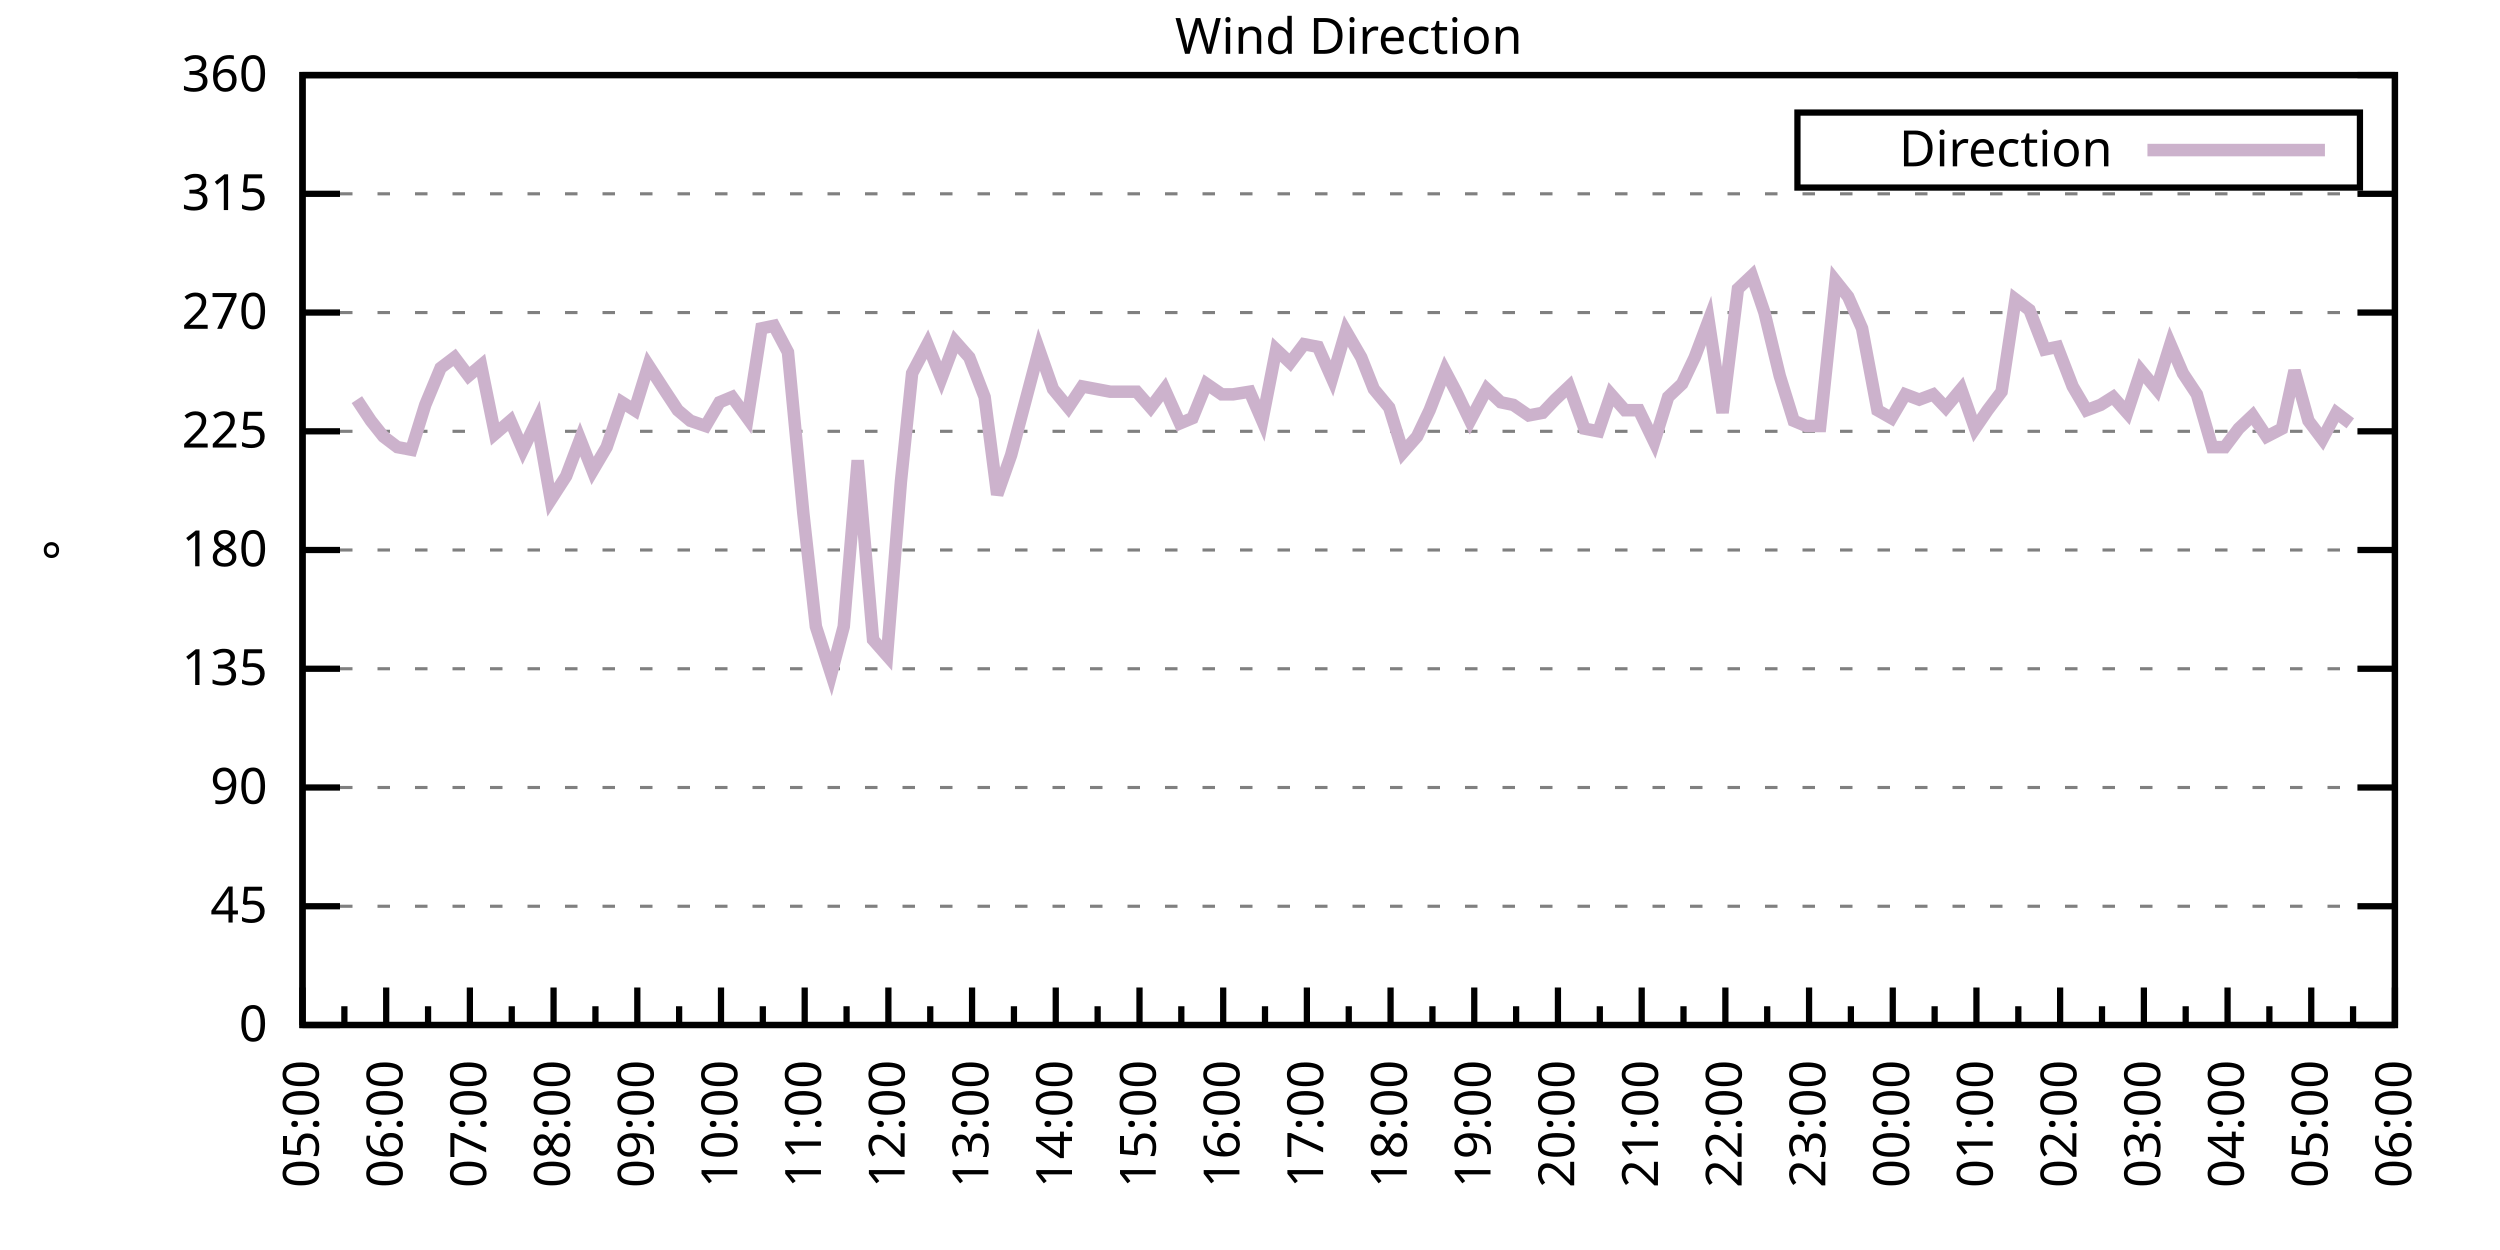
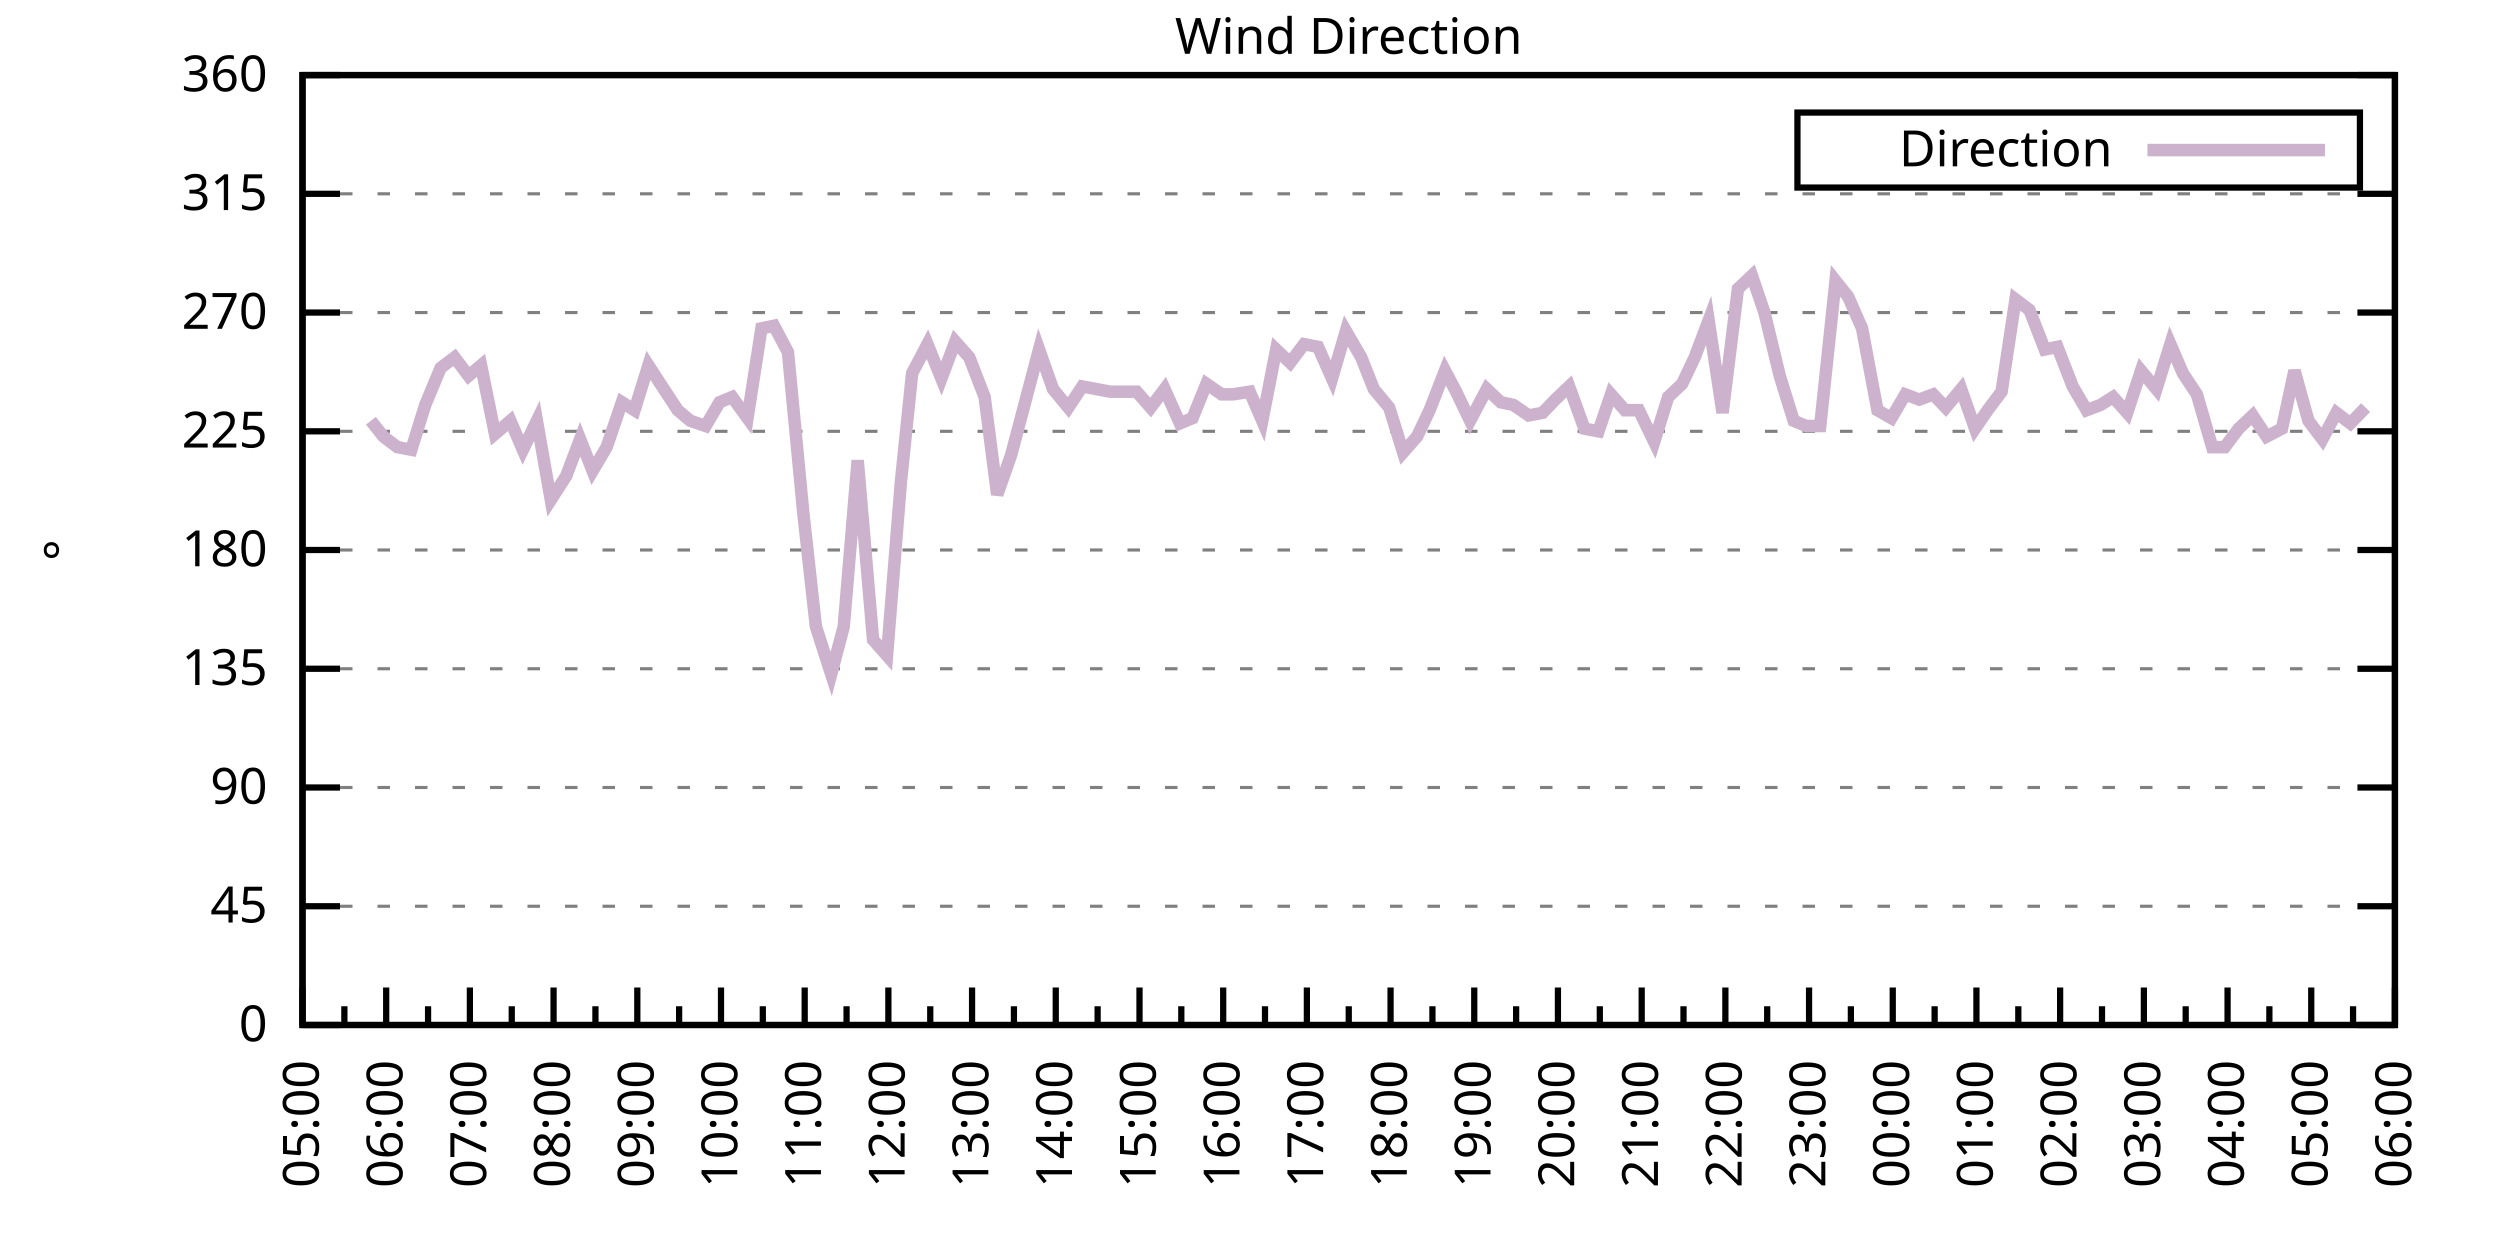
<svg xmlns="http://www.w3.org/2000/svg" xmlns:xlink="http://www.w3.org/1999/xlink" width="400" height="200" viewBox="0 0 400 200">
  <g id="gnuplot_canvas">
    <rect x="0" y="0" width="400" height="200" fill="none" />
    <defs>
      <circle id="gpDot" r="0.5" stroke-width="0.5" stroke="currentColor" />
      <path id="gpPt0" stroke-width="0.333" stroke="currentColor" d="M-1,0 h2 M0,-1 v2" />
      <path id="gpPt1" stroke-width="0.333" stroke="currentColor" d="M-1,-1 L1,1 M1,-1 L-1,1" />
      <path id="gpPt2" stroke-width="0.333" stroke="currentColor" d="M-1,0 L1,0 M0,-1 L0,1 M-1,-1 L1,1 M-1,1 L1,-1" />
      <rect id="gpPt3" stroke-width="0.333" stroke="currentColor" x="-1" y="-1" width="2" height="2" />
      <rect id="gpPt4" stroke-width="0.333" stroke="currentColor" fill="currentColor" x="-1" y="-1" width="2" height="2" />
      <circle id="gpPt5" stroke-width="0.333" stroke="currentColor" cx="0" cy="0" r="1" />
      <use xlink:href="#gpPt5" id="gpPt6" fill="currentColor" stroke="none" />
      <path id="gpPt7" stroke-width="0.333" stroke="currentColor" d="M0,-1.33 L-1.33,0.67 L1.33,0.67 z" />
      <use xlink:href="#gpPt7" id="gpPt8" fill="currentColor" stroke="none" />
      <use xlink:href="#gpPt7" id="gpPt9" stroke="currentColor" transform="rotate(180)" />
      <use xlink:href="#gpPt9" id="gpPt10" fill="currentColor" stroke="none" />
      <use xlink:href="#gpPt3" id="gpPt11" stroke="currentColor" transform="rotate(45)" />
      <use xlink:href="#gpPt11" id="gpPt12" fill="currentColor" stroke="none" />
      <path id="gpPt13" stroke-width="0.333" stroke="currentColor" d="M0,1.330 L1.265,0.411 L0.782,-1.067 L-0.782,-1.076 L-1.265,0.411 z" />
      <use xlink:href="#gpPt13" id="gpPt14" fill="currentColor" stroke="none" />
      <filter id="textbox" filterUnits="objectBoundingBox" x="0" y="0" height="1" width="1">
        <feFlood flood-color="white" flood-opacity="1" result="bgnd" />
        <feComposite in="SourceGraphic" in2="bgnd" operator="atop" />
      </filter>
      <filter id="greybox" filterUnits="objectBoundingBox" x="0" y="0" height="1" width="1">
        <feFlood flood-color="lightgrey" flood-opacity="1" result="grey" />
        <feComposite in="SourceGraphic" in2="grey" operator="atop" />
      </filter>
    </defs>
    <g fill="none" color="white" stroke="currentColor" stroke-width="1.00" stroke-linecap="butt" stroke-linejoin="miter">
</g>
    <g fill="none" color="black" stroke="currentColor" stroke-width="1.00" stroke-linecap="butt" stroke-linejoin="miter">
      <g stroke="none" shape-rendering="crispEdges">
        <polygon fill="rgb(255, 255, 255)" points="48.40,164.00 383.18,164.00 383.18,12.02 48.40,12.02 " />
      </g>
    </g>
    <g fill="none" color="black" stroke="currentColor" stroke-width="1.00" stroke-linecap="butt" stroke-linejoin="miter">
</g>
    <g fill="none" color="black" stroke="black" stroke-width="0.50" stroke-linecap="butt" stroke-linejoin="miter">
</g>
    <g fill="none" color="gray" stroke="currentColor" stroke-width="0.50" stroke-linecap="butt" stroke-linejoin="miter">
      <path stroke="gray" stroke-dasharray="2,4" class="gridline" d="M48.40,164.00 L383.19,164.00  " />
    </g>
    <g fill="none" color="gray" stroke="gray" stroke-width="1.00" stroke-linecap="butt" stroke-linejoin="miter">
</g>
    <g fill="none" color="black" stroke="currentColor" stroke-width="1.00" stroke-linecap="butt" stroke-linejoin="miter">
      <path stroke="black" d="M48.40,164.00 L54.40,164.00 M383.19,164.00 L377.19,164.00  " />
      <g transform="translate(42.80,166.60)" stroke="none" fill="black" font-family="Sans" font-size="8.00" text-anchor="end">
        <text>
          <tspan font-family="Sans"> 0</tspan>
        </text>
      </g>
    </g>
    <g fill="none" color="black" stroke="currentColor" stroke-width="1.00" stroke-linecap="butt" stroke-linejoin="miter">
</g>
    <g fill="none" color="black" stroke="black" stroke-width="0.50" stroke-linecap="butt" stroke-linejoin="miter">
</g>
    <g fill="none" color="gray" stroke="currentColor" stroke-width="0.50" stroke-linecap="butt" stroke-linejoin="miter">
      <path stroke="gray" stroke-dasharray="2,4" class="gridline" d="M48.40,145.00 L383.19,145.00  " />
    </g>
    <g fill="none" color="gray" stroke="gray" stroke-width="1.00" stroke-linecap="butt" stroke-linejoin="miter">
</g>
    <g fill="none" color="black" stroke="currentColor" stroke-width="1.00" stroke-linecap="butt" stroke-linejoin="miter">
      <path stroke="black" d="M48.40,145.00 L54.40,145.00 M383.19,145.00 L377.19,145.00  " />
      <g transform="translate(42.80,147.60)" stroke="none" fill="black" font-family="Sans" font-size="8.00" text-anchor="end">
        <text>
          <tspan font-family="Sans"> 45</tspan>
        </text>
      </g>
    </g>
    <g fill="none" color="black" stroke="currentColor" stroke-width="1.00" stroke-linecap="butt" stroke-linejoin="miter">
</g>
    <g fill="none" color="black" stroke="black" stroke-width="0.50" stroke-linecap="butt" stroke-linejoin="miter">
</g>
    <g fill="none" color="gray" stroke="currentColor" stroke-width="0.50" stroke-linecap="butt" stroke-linejoin="miter">
      <path stroke="gray" stroke-dasharray="2,4" class="gridline" d="M48.40,126.00 L383.19,126.00  " />
    </g>
    <g fill="none" color="gray" stroke="gray" stroke-width="1.00" stroke-linecap="butt" stroke-linejoin="miter">
</g>
    <g fill="none" color="black" stroke="currentColor" stroke-width="1.00" stroke-linecap="butt" stroke-linejoin="miter">
      <path stroke="black" d="M48.40,126.00 L54.40,126.00 M383.19,126.00 L377.19,126.00  " />
      <g transform="translate(42.80,128.60)" stroke="none" fill="black" font-family="Sans" font-size="8.00" text-anchor="end">
        <text>
          <tspan font-family="Sans"> 90</tspan>
        </text>
      </g>
    </g>
    <g fill="none" color="black" stroke="currentColor" stroke-width="1.00" stroke-linecap="butt" stroke-linejoin="miter">
</g>
    <g fill="none" color="black" stroke="black" stroke-width="0.50" stroke-linecap="butt" stroke-linejoin="miter">
</g>
    <g fill="none" color="gray" stroke="currentColor" stroke-width="0.50" stroke-linecap="butt" stroke-linejoin="miter">
      <path stroke="gray" stroke-dasharray="2,4" class="gridline" d="M48.40,107.00 L383.19,107.00  " />
    </g>
    <g fill="none" color="gray" stroke="gray" stroke-width="1.00" stroke-linecap="butt" stroke-linejoin="miter">
</g>
    <g fill="none" color="black" stroke="currentColor" stroke-width="1.00" stroke-linecap="butt" stroke-linejoin="miter">
      <path stroke="black" d="M48.40,107.00 L54.40,107.00 M383.19,107.00 L377.19,107.00  " />
      <g transform="translate(42.80,109.60)" stroke="none" fill="black" font-family="Sans" font-size="8.00" text-anchor="end">
        <text>
          <tspan font-family="Sans"> 135</tspan>
        </text>
      </g>
    </g>
    <g fill="none" color="black" stroke="currentColor" stroke-width="1.00" stroke-linecap="butt" stroke-linejoin="miter">
</g>
    <g fill="none" color="black" stroke="black" stroke-width="0.50" stroke-linecap="butt" stroke-linejoin="miter">
</g>
    <g fill="none" color="gray" stroke="currentColor" stroke-width="0.50" stroke-linecap="butt" stroke-linejoin="miter">
      <path stroke="gray" stroke-dasharray="2,4" class="gridline" d="M48.40,88.00 L383.19,88.00  " />
    </g>
    <g fill="none" color="gray" stroke="gray" stroke-width="1.00" stroke-linecap="butt" stroke-linejoin="miter">
</g>
    <g fill="none" color="black" stroke="currentColor" stroke-width="1.00" stroke-linecap="butt" stroke-linejoin="miter">
      <path stroke="black" d="M48.40,88.00 L54.40,88.00 M383.19,88.00 L377.19,88.00  " />
      <g transform="translate(42.80,90.60)" stroke="none" fill="black" font-family="Sans" font-size="8.00" text-anchor="end">
        <text>
          <tspan font-family="Sans"> 180</tspan>
        </text>
      </g>
    </g>
    <g fill="none" color="black" stroke="currentColor" stroke-width="1.00" stroke-linecap="butt" stroke-linejoin="miter">
</g>
    <g fill="none" color="black" stroke="black" stroke-width="0.50" stroke-linecap="butt" stroke-linejoin="miter">
</g>
    <g fill="none" color="gray" stroke="currentColor" stroke-width="0.50" stroke-linecap="butt" stroke-linejoin="miter">
      <path stroke="gray" stroke-dasharray="2,4" class="gridline" d="M48.40,69.01 L383.19,69.01  " />
    </g>
    <g fill="none" color="gray" stroke="gray" stroke-width="1.00" stroke-linecap="butt" stroke-linejoin="miter">
</g>
    <g fill="none" color="black" stroke="currentColor" stroke-width="1.00" stroke-linecap="butt" stroke-linejoin="miter">
      <path stroke="black" d="M48.40,69.01 L54.40,69.01 M383.19,69.01 L377.19,69.01  " />
      <g transform="translate(42.80,71.61)" stroke="none" fill="black" font-family="Sans" font-size="8.00" text-anchor="end">
        <text>
          <tspan font-family="Sans"> 225</tspan>
        </text>
      </g>
    </g>
    <g fill="none" color="black" stroke="currentColor" stroke-width="1.00" stroke-linecap="butt" stroke-linejoin="miter">
</g>
    <g fill="none" color="black" stroke="black" stroke-width="0.50" stroke-linecap="butt" stroke-linejoin="miter">
</g>
    <g fill="none" color="gray" stroke="currentColor" stroke-width="0.50" stroke-linecap="butt" stroke-linejoin="miter">
      <path stroke="gray" stroke-dasharray="2,4" class="gridline" d="M48.40,50.01 L383.19,50.01  " />
    </g>
    <g fill="none" color="gray" stroke="gray" stroke-width="1.00" stroke-linecap="butt" stroke-linejoin="miter">
</g>
    <g fill="none" color="black" stroke="currentColor" stroke-width="1.00" stroke-linecap="butt" stroke-linejoin="miter">
      <path stroke="black" d="M48.40,50.01 L54.40,50.01 M383.19,50.01 L377.19,50.01  " />
      <g transform="translate(42.80,52.61)" stroke="none" fill="black" font-family="Sans" font-size="8.00" text-anchor="end">
        <text>
          <tspan font-family="Sans"> 270</tspan>
        </text>
      </g>
    </g>
    <g fill="none" color="black" stroke="currentColor" stroke-width="1.00" stroke-linecap="butt" stroke-linejoin="miter">
</g>
    <g fill="none" color="black" stroke="black" stroke-width="0.50" stroke-linecap="butt" stroke-linejoin="miter">
</g>
    <g fill="none" color="gray" stroke="currentColor" stroke-width="0.50" stroke-linecap="butt" stroke-linejoin="miter">
      <path stroke="gray" stroke-dasharray="2,4" class="gridline" d="M48.40,31.01 L383.19,31.01  " />
    </g>
    <g fill="none" color="gray" stroke="gray" stroke-width="1.00" stroke-linecap="butt" stroke-linejoin="miter">
</g>
    <g fill="none" color="black" stroke="currentColor" stroke-width="1.00" stroke-linecap="butt" stroke-linejoin="miter">
      <path stroke="black" d="M48.40,31.01 L54.40,31.01 M383.19,31.01 L377.19,31.01  " />
      <g transform="translate(42.80,33.61)" stroke="none" fill="black" font-family="Sans" font-size="8.00" text-anchor="end">
        <text>
          <tspan font-family="Sans"> 315</tspan>
        </text>
      </g>
    </g>
    <g fill="none" color="black" stroke="currentColor" stroke-width="1.00" stroke-linecap="butt" stroke-linejoin="miter">
</g>
    <g fill="none" color="black" stroke="black" stroke-width="0.50" stroke-linecap="butt" stroke-linejoin="miter">
</g>
    <g fill="none" color="gray" stroke="currentColor" stroke-width="0.50" stroke-linecap="butt" stroke-linejoin="miter">
      <path stroke="gray" stroke-dasharray="2,4" class="gridline" d="M48.40,12.01 L383.19,12.01  " />
    </g>
    <g fill="none" color="gray" stroke="gray" stroke-width="1.00" stroke-linecap="butt" stroke-linejoin="miter">
</g>
    <g fill="none" color="black" stroke="currentColor" stroke-width="1.00" stroke-linecap="butt" stroke-linejoin="miter">
      <path stroke="black" d="M48.40,12.01 L54.40,12.01 M383.19,12.01 L377.19,12.01  " />
      <g transform="translate(42.80,14.61)" stroke="none" fill="black" font-family="Sans" font-size="8.00" text-anchor="end">
        <text>
          <tspan font-family="Sans"> 360</tspan>
        </text>
      </g>
    </g>
    <g fill="none" color="black" stroke="currentColor" stroke-width="1.00" stroke-linecap="butt" stroke-linejoin="miter">
      <path stroke="black" d="M48.40,164.00 L48.40,158.00  " />
      <g transform="translate(51.00,169.60) rotate(270)" stroke="none" fill="black" font-family="Sans" font-size="8.00" text-anchor="end">
        <text>
          <tspan font-family="Sans">05:00</tspan>
        </text>
      </g>
    </g>
    <g fill="none" color="black" stroke="currentColor" stroke-width="1.00" stroke-linecap="butt" stroke-linejoin="miter">
      <path stroke="black" d="M55.10,164.00 L55.10,161.00 M61.79,164.00 L61.79,158.00  " />
      <g transform="translate(64.39,169.60) rotate(270)" stroke="none" fill="black" font-family="Sans" font-size="8.00" text-anchor="end">
        <text>
          <tspan font-family="Sans">06:00</tspan>
        </text>
      </g>
    </g>
    <g fill="none" color="black" stroke="currentColor" stroke-width="1.00" stroke-linecap="butt" stroke-linejoin="miter">
      <path stroke="black" d="M68.49,164.00 L68.49,161.00 M75.18,164.00 L75.18,158.00  " />
      <g transform="translate(77.78,169.60) rotate(270)" stroke="none" fill="black" font-family="Sans" font-size="8.00" text-anchor="end">
        <text>
          <tspan font-family="Sans">07:00</tspan>
        </text>
      </g>
    </g>
    <g fill="none" color="black" stroke="currentColor" stroke-width="1.00" stroke-linecap="butt" stroke-linejoin="miter">
      <path stroke="black" d="M81.88,164.00 L81.88,161.00 M88.57,164.00 L88.57,158.00  " />
      <g transform="translate(91.17,169.60) rotate(270)" stroke="none" fill="black" font-family="Sans" font-size="8.00" text-anchor="end">
        <text>
          <tspan font-family="Sans">08:00</tspan>
        </text>
      </g>
    </g>
    <g fill="none" color="black" stroke="currentColor" stroke-width="1.00" stroke-linecap="butt" stroke-linejoin="miter">
      <path stroke="black" d="M95.27,164.00 L95.27,161.00 M101.97,164.00 L101.97,158.00  " />
      <g transform="translate(104.57,169.60) rotate(270)" stroke="none" fill="black" font-family="Sans" font-size="8.00" text-anchor="end">
        <text>
          <tspan font-family="Sans">09:00</tspan>
        </text>
      </g>
    </g>
    <g fill="none" color="black" stroke="currentColor" stroke-width="1.00" stroke-linecap="butt" stroke-linejoin="miter">
      <path stroke="black" d="M108.66,164.00 L108.66,161.00 M115.36,164.00 L115.36,158.00  " />
      <g transform="translate(117.96,169.60) rotate(270)" stroke="none" fill="black" font-family="Sans" font-size="8.00" text-anchor="end">
        <text>
          <tspan font-family="Sans">10:00</tspan>
        </text>
      </g>
    </g>
    <g fill="none" color="black" stroke="currentColor" stroke-width="1.00" stroke-linecap="butt" stroke-linejoin="miter">
      <path stroke="black" d="M122.05,164.00 L122.05,161.00 M128.75,164.00 L128.75,158.00  " />
      <g transform="translate(131.35,169.60) rotate(270)" stroke="none" fill="black" font-family="Sans" font-size="8.00" text-anchor="end">
        <text>
          <tspan font-family="Sans">11:00</tspan>
        </text>
      </g>
    </g>
    <g fill="none" color="black" stroke="currentColor" stroke-width="1.00" stroke-linecap="butt" stroke-linejoin="miter">
      <path stroke="black" d="M135.45,164.00 L135.45,161.00 M142.14,164.00 L142.14,158.00  " />
      <g transform="translate(144.74,169.60) rotate(270)" stroke="none" fill="black" font-family="Sans" font-size="8.00" text-anchor="end">
        <text>
          <tspan font-family="Sans">12:00</tspan>
        </text>
      </g>
    </g>
    <g fill="none" color="black" stroke="currentColor" stroke-width="1.00" stroke-linecap="butt" stroke-linejoin="miter">
      <path stroke="black" d="M148.84,164.00 L148.84,161.00 M155.53,164.00 L155.53,158.00  " />
      <g transform="translate(158.13,169.60) rotate(270)" stroke="none" fill="black" font-family="Sans" font-size="8.00" text-anchor="end">
        <text>
          <tspan font-family="Sans">13:00</tspan>
        </text>
      </g>
    </g>
    <g fill="none" color="black" stroke="currentColor" stroke-width="1.00" stroke-linecap="butt" stroke-linejoin="miter">
      <path stroke="black" d="M162.23,164.00 L162.23,161.00 M168.92,164.00 L168.92,158.00  " />
      <g transform="translate(171.52,169.60) rotate(270)" stroke="none" fill="black" font-family="Sans" font-size="8.00" text-anchor="end">
        <text>
          <tspan font-family="Sans">14:00</tspan>
        </text>
      </g>
    </g>
    <g fill="none" color="black" stroke="currentColor" stroke-width="1.00" stroke-linecap="butt" stroke-linejoin="miter">
      <path stroke="black" d="M175.62,164.00 L175.62,161.00 M182.32,164.00 L182.32,158.00  " />
      <g transform="translate(184.92,169.60) rotate(270)" stroke="none" fill="black" font-family="Sans" font-size="8.00" text-anchor="end">
        <text>
          <tspan font-family="Sans">15:00</tspan>
        </text>
      </g>
    </g>
    <g fill="none" color="black" stroke="currentColor" stroke-width="1.00" stroke-linecap="butt" stroke-linejoin="miter">
      <path stroke="black" d="M189.01,164.00 L189.01,161.00 M195.71,164.00 L195.71,158.00  " />
      <g transform="translate(198.31,169.60) rotate(270)" stroke="none" fill="black" font-family="Sans" font-size="8.00" text-anchor="end">
        <text>
          <tspan font-family="Sans">16:00</tspan>
        </text>
      </g>
    </g>
    <g fill="none" color="black" stroke="currentColor" stroke-width="1.00" stroke-linecap="butt" stroke-linejoin="miter">
      <path stroke="black" d="M202.40,164.00 L202.40,161.00 M209.10,164.00 L209.10,158.00  " />
      <g transform="translate(211.70,169.60) rotate(270)" stroke="none" fill="black" font-family="Sans" font-size="8.00" text-anchor="end">
        <text>
          <tspan font-family="Sans">17:00</tspan>
        </text>
      </g>
    </g>
    <g fill="none" color="black" stroke="currentColor" stroke-width="1.00" stroke-linecap="butt" stroke-linejoin="miter">
      <path stroke="black" d="M215.80,164.00 L215.80,161.00 M222.49,164.00 L222.49,158.00  " />
      <g transform="translate(225.09,169.60) rotate(270)" stroke="none" fill="black" font-family="Sans" font-size="8.00" text-anchor="end">
        <text>
          <tspan font-family="Sans">18:00</tspan>
        </text>
      </g>
    </g>
    <g fill="none" color="black" stroke="currentColor" stroke-width="1.00" stroke-linecap="butt" stroke-linejoin="miter">
      <path stroke="black" d="M229.19,164.00 L229.19,161.00 M235.88,164.00 L235.88,158.00  " />
      <g transform="translate(238.48,169.60) rotate(270)" stroke="none" fill="black" font-family="Sans" font-size="8.00" text-anchor="end">
        <text>
          <tspan font-family="Sans">19:00</tspan>
        </text>
      </g>
    </g>
    <g fill="none" color="black" stroke="currentColor" stroke-width="1.00" stroke-linecap="butt" stroke-linejoin="miter">
      <path stroke="black" d="M242.58,164.00 L242.58,161.00 M249.27,164.00 L249.27,158.00  " />
      <g transform="translate(251.87,169.60) rotate(270)" stroke="none" fill="black" font-family="Sans" font-size="8.00" text-anchor="end">
        <text>
          <tspan font-family="Sans">20:00</tspan>
        </text>
      </g>
    </g>
    <g fill="none" color="black" stroke="currentColor" stroke-width="1.00" stroke-linecap="butt" stroke-linejoin="miter">
      <path stroke="black" d="M255.97,164.00 L255.97,161.00 M262.67,164.00 L262.67,158.00  " />
      <g transform="translate(265.27,169.60) rotate(270)" stroke="none" fill="black" font-family="Sans" font-size="8.00" text-anchor="end">
        <text>
          <tspan font-family="Sans">21:00</tspan>
        </text>
      </g>
    </g>
    <g fill="none" color="black" stroke="currentColor" stroke-width="1.00" stroke-linecap="butt" stroke-linejoin="miter">
      <path stroke="black" d="M269.36,164.00 L269.36,161.00 M276.06,164.00 L276.06,158.00  " />
      <g transform="translate(278.66,169.60) rotate(270)" stroke="none" fill="black" font-family="Sans" font-size="8.00" text-anchor="end">
        <text>
          <tspan font-family="Sans">22:00</tspan>
        </text>
      </g>
    </g>
    <g fill="none" color="black" stroke="currentColor" stroke-width="1.00" stroke-linecap="butt" stroke-linejoin="miter">
      <path stroke="black" d="M282.75,164.00 L282.75,161.00 M289.45,164.00 L289.45,158.00  " />
      <g transform="translate(292.05,169.60) rotate(270)" stroke="none" fill="black" font-family="Sans" font-size="8.00" text-anchor="end">
        <text>
          <tspan font-family="Sans">23:00</tspan>
        </text>
      </g>
    </g>
    <g fill="none" color="black" stroke="currentColor" stroke-width="1.00" stroke-linecap="butt" stroke-linejoin="miter">
      <path stroke="black" d="M296.14,164.00 L296.14,161.00 M302.84,164.00 L302.84,158.00  " />
      <g transform="translate(305.44,169.60) rotate(270)" stroke="none" fill="black" font-family="Sans" font-size="8.00" text-anchor="end">
        <text>
          <tspan font-family="Sans">00:00</tspan>
        </text>
      </g>
    </g>
    <g fill="none" color="black" stroke="currentColor" stroke-width="1.00" stroke-linecap="butt" stroke-linejoin="miter">
      <path stroke="black" d="M309.54,164.00 L309.54,161.00 M316.23,164.00 L316.23,158.00  " />
      <g transform="translate(318.83,169.60) rotate(270)" stroke="none" fill="black" font-family="Sans" font-size="8.00" text-anchor="end">
        <text>
          <tspan font-family="Sans">01:00</tspan>
        </text>
      </g>
    </g>
    <g fill="none" color="black" stroke="currentColor" stroke-width="1.00" stroke-linecap="butt" stroke-linejoin="miter">
      <path stroke="black" d="M322.93,164.00 L322.93,161.00 M329.62,164.00 L329.62,158.00  " />
      <g transform="translate(332.22,169.60) rotate(270)" stroke="none" fill="black" font-family="Sans" font-size="8.00" text-anchor="end">
        <text>
          <tspan font-family="Sans">02:00</tspan>
        </text>
      </g>
    </g>
    <g fill="none" color="black" stroke="currentColor" stroke-width="1.00" stroke-linecap="butt" stroke-linejoin="miter">
      <path stroke="black" d="M336.32,164.00 L336.32,161.00 M343.02,164.00 L343.02,158.00  " />
      <g transform="translate(345.62,169.60) rotate(270)" stroke="none" fill="black" font-family="Sans" font-size="8.00" text-anchor="end">
        <text>
          <tspan font-family="Sans">03:00</tspan>
        </text>
      </g>
    </g>
    <g fill="none" color="black" stroke="currentColor" stroke-width="1.00" stroke-linecap="butt" stroke-linejoin="miter">
      <path stroke="black" d="M349.71,164.00 L349.71,161.00 M356.41,164.00 L356.41,158.00  " />
      <g transform="translate(359.01,169.60) rotate(270)" stroke="none" fill="black" font-family="Sans" font-size="8.00" text-anchor="end">
        <text>
          <tspan font-family="Sans">04:00</tspan>
        </text>
      </g>
    </g>
    <g fill="none" color="black" stroke="currentColor" stroke-width="1.00" stroke-linecap="butt" stroke-linejoin="miter">
      <path stroke="black" d="M363.10,164.00 L363.10,161.00 M369.80,164.00 L369.80,158.00  " />
      <g transform="translate(372.40,169.60) rotate(270)" stroke="none" fill="black" font-family="Sans" font-size="8.00" text-anchor="end">
        <text>
          <tspan font-family="Sans">05:00</tspan>
        </text>
      </g>
    </g>
    <g fill="none" color="black" stroke="currentColor" stroke-width="1.00" stroke-linecap="butt" stroke-linejoin="miter">
      <path stroke="black" d="M376.49,164.00 L376.49,161.00 M383.19,164.00 L383.19,158.00  " />
      <g transform="translate(385.79,169.60) rotate(270)" stroke="none" fill="black" font-family="Sans" font-size="8.00" text-anchor="end">
        <text>
          <tspan font-family="Sans">06:00</tspan>
        </text>
      </g>
    </g>
    <g fill="none" color="black" stroke="currentColor" stroke-width="1.00" stroke-linecap="butt" stroke-linejoin="miter">
</g>
    <g fill="none" color="black" stroke="currentColor" stroke-width="1.00" stroke-linecap="butt" stroke-linejoin="miter">
      <path stroke="black" d="M48.40,12.01 L48.40,164.00 L383.19,164.00 L383.19,12.01 L48.40,12.01 Z  " />
    </g>
    <g fill="none" color="black" stroke="currentColor" stroke-width="1.00" stroke-linecap="butt" stroke-linejoin="miter">
      <g transform="translate(12.80,88.01) rotate(270)" stroke="none" fill="black" font-family="Sans" font-size="8.00" text-anchor="middle">
        <text>
          <tspan font-family="Sans">°</tspan>
        </text>
      </g>
    </g>
    <g fill="none" color="black" stroke="currentColor" stroke-width="1.00" stroke-linecap="butt" stroke-linejoin="miter">
</g>
    <g fill="none" color="black" stroke="currentColor" stroke-width="1.00" stroke-linecap="butt" stroke-linejoin="miter">
      <path stroke="black" d="M287.59,30.01 L287.59,18.01 L377.59,18.01 L377.59,30.01 L287.59,30.01 Z  " />
    </g>
    <g id="Wind_direction_plot_1">
      <g fill="none" color="white" stroke="black" stroke-width="2.00" stroke-linecap="butt" stroke-linejoin="miter">
</g>
      <g fill="none" color="black" stroke="currentColor" stroke-width="2.00" stroke-linecap="butt" stroke-linejoin="miter">
        <g transform="translate(337.99,26.61)" stroke="none" fill="black" font-family="Sans" font-size="8.00" text-anchor="end">
          <text>
            <tspan font-family="Sans">Direction</tspan>
          </text>
        </g>
      </g>
      <g fill="none" color="black" stroke="currentColor" stroke-width="2.00" stroke-linecap="butt" stroke-linejoin="miter">
-         <path stroke="rgb(204, 178, 204)" d="M343.59,24.01 L371.99,24.01 M57.10,63.94 L59.34,67.32 L61.35,69.85 L63.58,71.54 L65.81,71.96 L68.04,64.78   L70.50,58.87 L72.73,57.18 L74.96,60.14 L76.97,58.45 L79.20,69.43 L81.66,67.32 L83.66,71.96 L85.90,67.32   L88.13,79.98 L90.58,76.18 L92.82,70.27 L94.82,75.34 L97.06,71.54 L99.51,64.36 L101.52,65.63 L103.75,58.45   L106.21,62.25 L108.44,65.63 L110.45,67.32 L112.90,68.16 L115.13,64.36 L117.14,63.52 L119.60,66.90 L121.83,52.54   L123.84,52.12 L126.07,56.34 L128.53,82.09 L130.54,100.25 L132.99,107.85 L135.00,100.25 L137.23,73.65 L139.69,102.36   L141.92,104.89 L144.15,77.03 L145.94,59.72 L148.39,55.07 L150.62,60.56 L152.85,54.65 L155.09,57.18 L157.54,63.52   L159.55,79.14 L161.78,72.81 L164.24,63.52 L166.25,55.92 L168.48,62.25 L170.93,65.21 L173.17,61.83 L175.40,62.25   L177.63,62.67 L179.64,62.67 L181.87,62.67 L184.10,65.21 L186.33,62.25 L188.79,67.74 L190.80,66.90 L193.03,61.41   L195.48,63.10 L197.27,63.10 L199.95,62.67 L201.96,67.32 L204.19,55.92 L206.42,58.03 L208.65,55.07 L210.88,55.50   L213.12,60.56 L215.35,52.96 L217.80,57.18 L219.81,62.25 L222.27,65.21 L224.50,72.38 L226.73,69.85 L228.74,65.63   L231.20,59.30 L232.98,62.67 L235.21,67.32 L237.89,62.25 L240.12,64.36 L242.13,64.78 L244.59,66.47 L246.82,66.05   L248.83,63.94 L251.06,61.83 L253.51,68.58 L255.75,69.01 L257.76,63.10 L259.99,65.63 L262.22,65.63 L264.67,70.70   L266.91,63.52 L269.14,61.41 L271.15,57.18 L273.38,51.27 L275.61,66.05 L278.07,46.21 L280.30,44.10 L282.31,50.01   L284.76,60.14 L286.99,67.32 L289.00,68.16 L291.23,68.16 L293.69,44.94 L295.70,47.47 L297.93,52.54 L300.39,65.63   L302.62,66.90 L304.85,63.10 L307.08,63.94 L309.31,63.10 L311.32,65.21 L313.78,62.25 L316.01,68.58 L318.02,65.63   L320.25,62.67 L322.48,47.90 L324.71,49.59 L327.17,55.92 L329.18,55.50 L331.63,61.83 L333.86,65.63 L336.10,64.78   L338.10,63.52 L340.34,66.05 L342.57,59.30 L345.02,62.25 L347.26,55.07 L349.26,59.72 L351.50,63.10 L353.95,71.54   L355.96,71.54 L358.19,68.58 L360.42,66.47 L362.66,69.85 L365.11,68.58 L367.12,59.30 L369.35,67.32 L371.58,70.27   L373.82,66.05 L376.05,67.74  " />
+         <path stroke="rgb(204, 178, 204)" d="M343.59,24.01 L371.99,24.01 M59.34,67.32 L61.35,69.85 L63.58,71.54 L65.81,71.96 L68.04,64.78 L70.50,58.87   L72.73,57.18 L74.96,60.14 L76.97,58.45 L79.20,69.43 L81.66,67.32 L83.66,71.96 L85.90,67.32 L88.13,79.98   L90.58,76.18 L92.82,70.27 L94.82,75.34 L97.06,71.54 L99.51,64.36 L101.52,65.63 L103.75,58.45 L106.21,62.25   L108.44,65.63 L110.45,67.32 L112.90,68.16 L115.13,64.36 L117.14,63.52 L119.60,66.90 L121.83,52.54 L123.84,52.12   L126.07,56.34 L128.53,82.09 L130.54,100.25 L132.99,107.85 L135.00,100.25 L137.23,73.65 L139.69,102.36 L141.92,104.89   L144.15,77.03 L145.94,59.72 L148.39,55.07 L150.62,60.56 L152.85,54.65 L155.09,57.18 L157.54,63.52 L159.55,79.14   L161.78,72.81 L164.24,63.52 L166.25,55.92 L168.48,62.25 L170.93,65.21 L173.17,61.83 L175.40,62.25 L177.63,62.67   L179.64,62.67 L181.87,62.67 L184.10,65.21 L186.33,62.25 L188.79,67.74 L190.80,66.90 L193.03,61.41 L195.48,63.10   L197.27,63.10 L199.95,62.67 L201.96,67.32 L204.19,55.92 L206.42,58.03 L208.65,55.07 L210.88,55.50 L213.12,60.56   L215.35,52.96 L217.80,57.18 L219.81,62.25 L222.27,65.21 L224.50,72.38 L226.73,69.85 L228.74,65.63 L231.20,59.30   L232.98,62.67 L235.21,67.32 L237.89,62.25 L240.12,64.36 L242.13,64.78 L244.59,66.47 L246.82,66.05 L248.83,63.94   L251.06,61.83 L253.51,68.58 L255.75,69.01 L257.76,63.10 L259.99,65.63 L262.22,65.63 L264.67,70.70 L266.91,63.52   L269.14,61.41 L271.15,57.18 L273.38,51.27 L275.61,66.05 L278.07,46.21 L280.30,44.10 L282.31,50.01 L284.76,60.14   L286.99,67.32 L289.00,68.16 L291.23,68.16 L293.69,44.94 L295.70,47.47 L297.93,52.54 L300.39,65.63 L302.62,66.90   L304.85,63.10 L307.08,63.94 L309.31,63.10 L311.32,65.21 L313.78,62.25 L316.01,68.58 L318.02,65.63 L320.25,62.67   L322.48,47.90 L324.71,49.59 L327.17,55.92 L329.18,55.50 L331.63,61.83 L333.86,65.63 L336.10,64.78 L338.10,63.52   L340.34,66.05 L342.57,59.30 L345.02,62.25 L347.26,55.07 L349.26,59.72 L351.50,63.10 L353.95,71.54 L355.96,71.54   L358.19,68.58 L360.42,66.47 L362.66,69.85 L365.11,68.58 L367.12,59.30 L369.35,67.32 L371.58,70.27 L373.82,66.05   L376.05,67.74 L378.50,65.21  " />
      </g>
    </g>
    <g fill="none" color="black" stroke="currentColor" stroke-width="2.00" stroke-linecap="butt" stroke-linejoin="miter">
</g>
    <g fill="none" color="black" stroke="black" stroke-width="1.00" stroke-linecap="butt" stroke-linejoin="miter">
</g>
    <g fill="none" color="black" stroke="currentColor" stroke-width="1.00" stroke-linecap="butt" stroke-linejoin="miter">
      <path stroke="black" d="M48.40,12.01 L48.40,164.00 L383.19,164.00 L383.19,12.01 L48.40,12.01 Z  " />
    </g>
    <g fill="none" color="black" stroke="currentColor" stroke-width="1.00" stroke-linecap="butt" stroke-linejoin="miter">
      <g transform="translate(215.79,8.61)" stroke="none" fill="black" font-family="Sans" font-size="8.00" text-anchor="middle">
        <text>
          <tspan font-family="Sans">Wind Direction</tspan>
        </text>
      </g>
    </g>
    <g fill="none" color="black" stroke="currentColor" stroke-width="1.00" stroke-linecap="butt" stroke-linejoin="miter">
</g>
  </g>
</svg>
